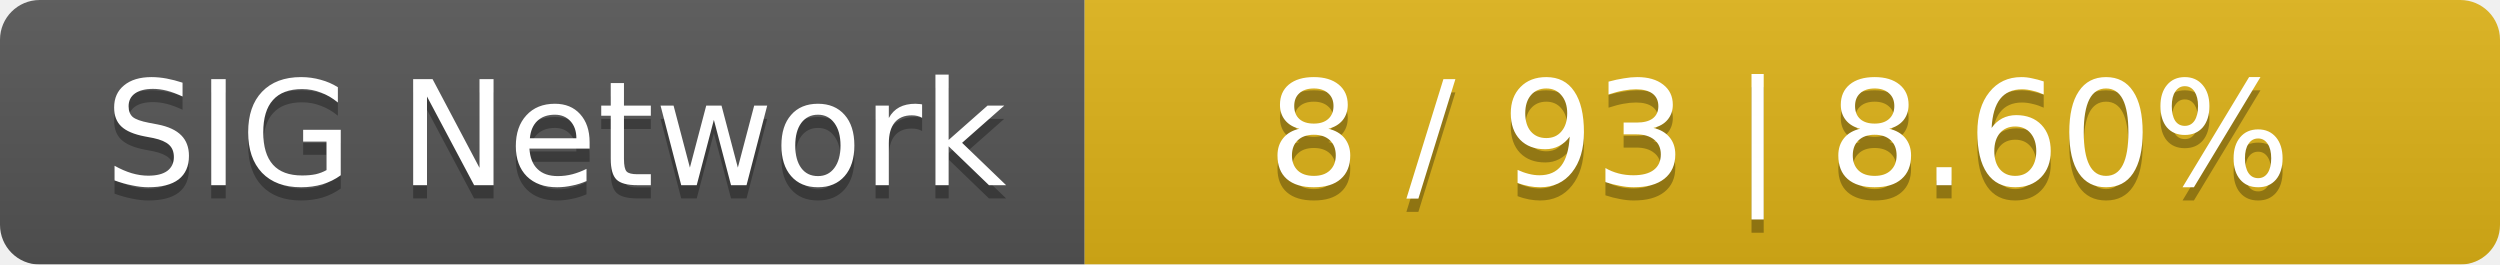
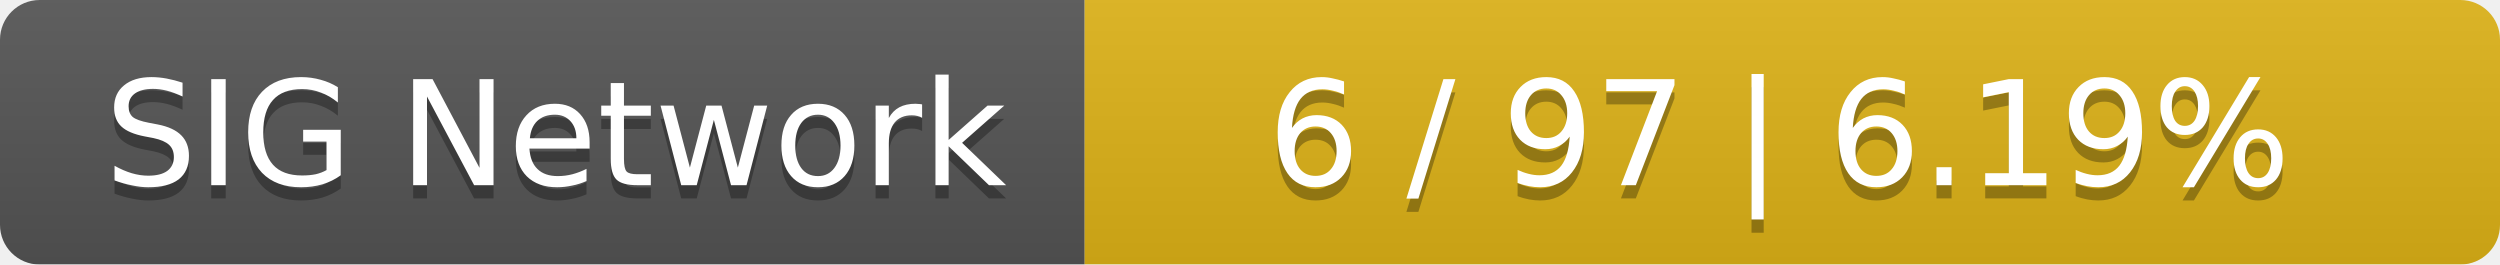
<svg xmlns="http://www.w3.org/2000/svg" width="189" height="20">
  <linearGradient id="smooth" x2="0" y2="100%">
    <stop offset="0" stop-color="#bbb" stop-opacity=".1" />
    <stop offset="1" stop-opacity=".1" />
  </linearGradient>
  <mask id="round">
    <rect width="189" height="20" rx="3" fill="#fff" />
  </mask>
  <g mask="url(#round)">
    <rect width="82" height="20" fill="#555" />
    <rect x="82" width="107" height="20" fill="#dfb317" />
    <rect width="189" height="20" fill="url(#smooth)" />
  </g>
  <g fill="#fff" text-anchor="middle" font-family="DejaVu Sans,Verdana,Geneva,sans-serif" font-size="11">
    <text x="42" y="15" fill="#010101" fill-opacity=".3">SIG Network</text>
    <text x="42" y="14">SIG Network</text>
-     <text x="134.5" y="15" fill="#010101" fill-opacity=".3">8 / 93    |    8.60%</text>
-     <text x="134.5" y="14">8 / 93    |    8.60%</text>
+     <text x="134.5" y="15" fill="#010101" fill-opacity=".3">6 / 97    |    6.19%</text>
+     <text x="134.5" y="14">6 / 97    |    6.19%</text>
  </g>
</svg>
